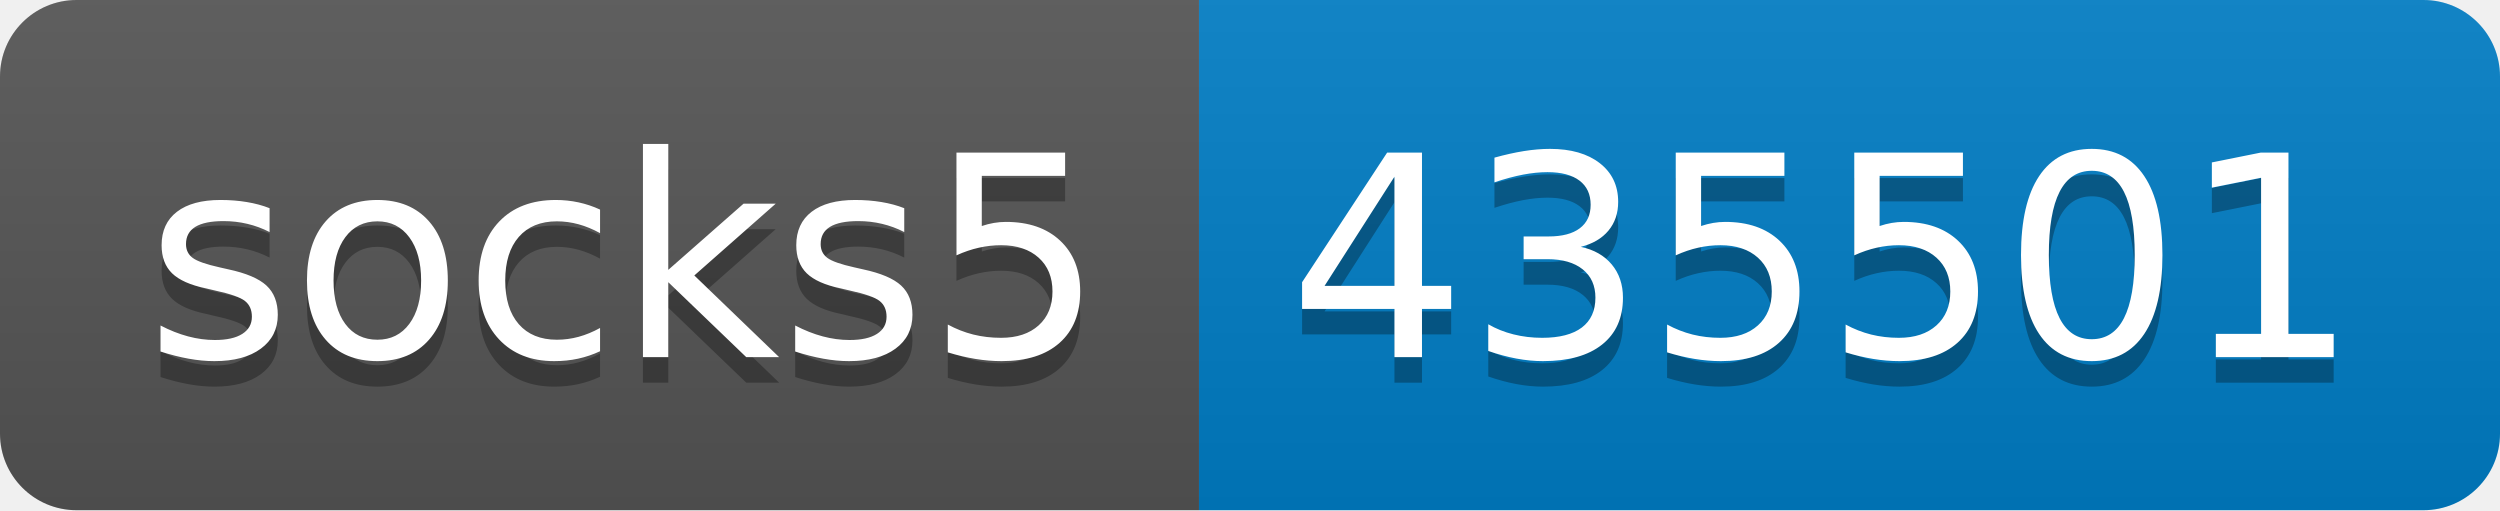
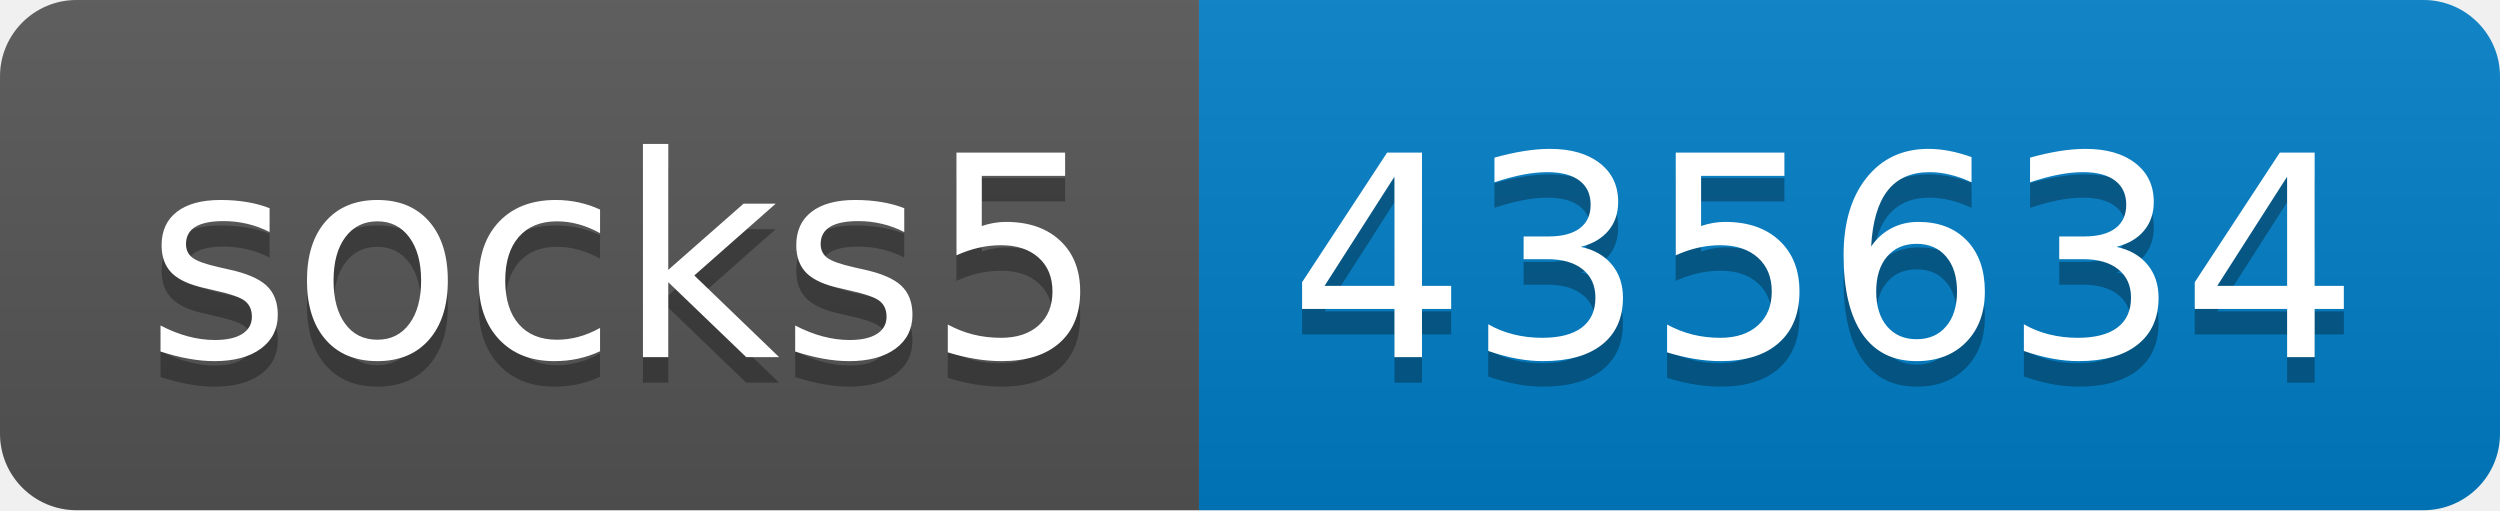
- <svg xmlns="http://www.w3.org/2000/svg" width="98" height="20" role="img" aria-label="socks5: 435501">
+ <svg xmlns="http://www.w3.org/2000/svg" width="98" height="20" role="img" aria-label="socks5: 435634">
  <linearGradient id="s" x2="0" y2="100%">
    <stop offset="0" stop-color="#bbb" stop-opacity=".1" />
    <stop offset="1" stop-opacity=".1" />
  </linearGradient>
  <clipPath id="r">
    <rect width="98" height="20" rx="3" fill="#fff" />
  </clipPath>
  <g clip-path="url(#r)">
    <rect width="47" height="20" fill="#555" />
    <rect x="47" width="51" height="20" fill="#007ec6" />
    <rect width="98" height="20" fill="url(#s)" />
  </g>
  <g fill="#fff" text-anchor="middle" font-family="Verdana,Geneva,DejaVu Sans,sans-serif" text-rendering="geometricPrecision" font-size="110">
    <text aria-hidden="true" x="245" y="150" fill="#010101" fill-opacity=".3" transform="scale(.1)" textLength="370">socks5</text>
    <text x="245" y="140" transform="scale(.1)" fill="#fff" textLength="370">socks5</text>
-     <text aria-hidden="true" x="715" y="150" fill="#010101" fill-opacity=".3" transform="scale(.1)" textLength="410">435501</text>
-     <text x="715" y="140" transform="scale(.1)" fill="#fff" textLength="410">435501</text>
+     <text aria-hidden="true" x="715" y="150" fill="#010101" fill-opacity=".3" transform="scale(.1)" textLength="410">435634</text>
+     <text x="715" y="140" transform="scale(.1)" fill="#fff" textLength="410">435634</text>
  </g>
</svg>
